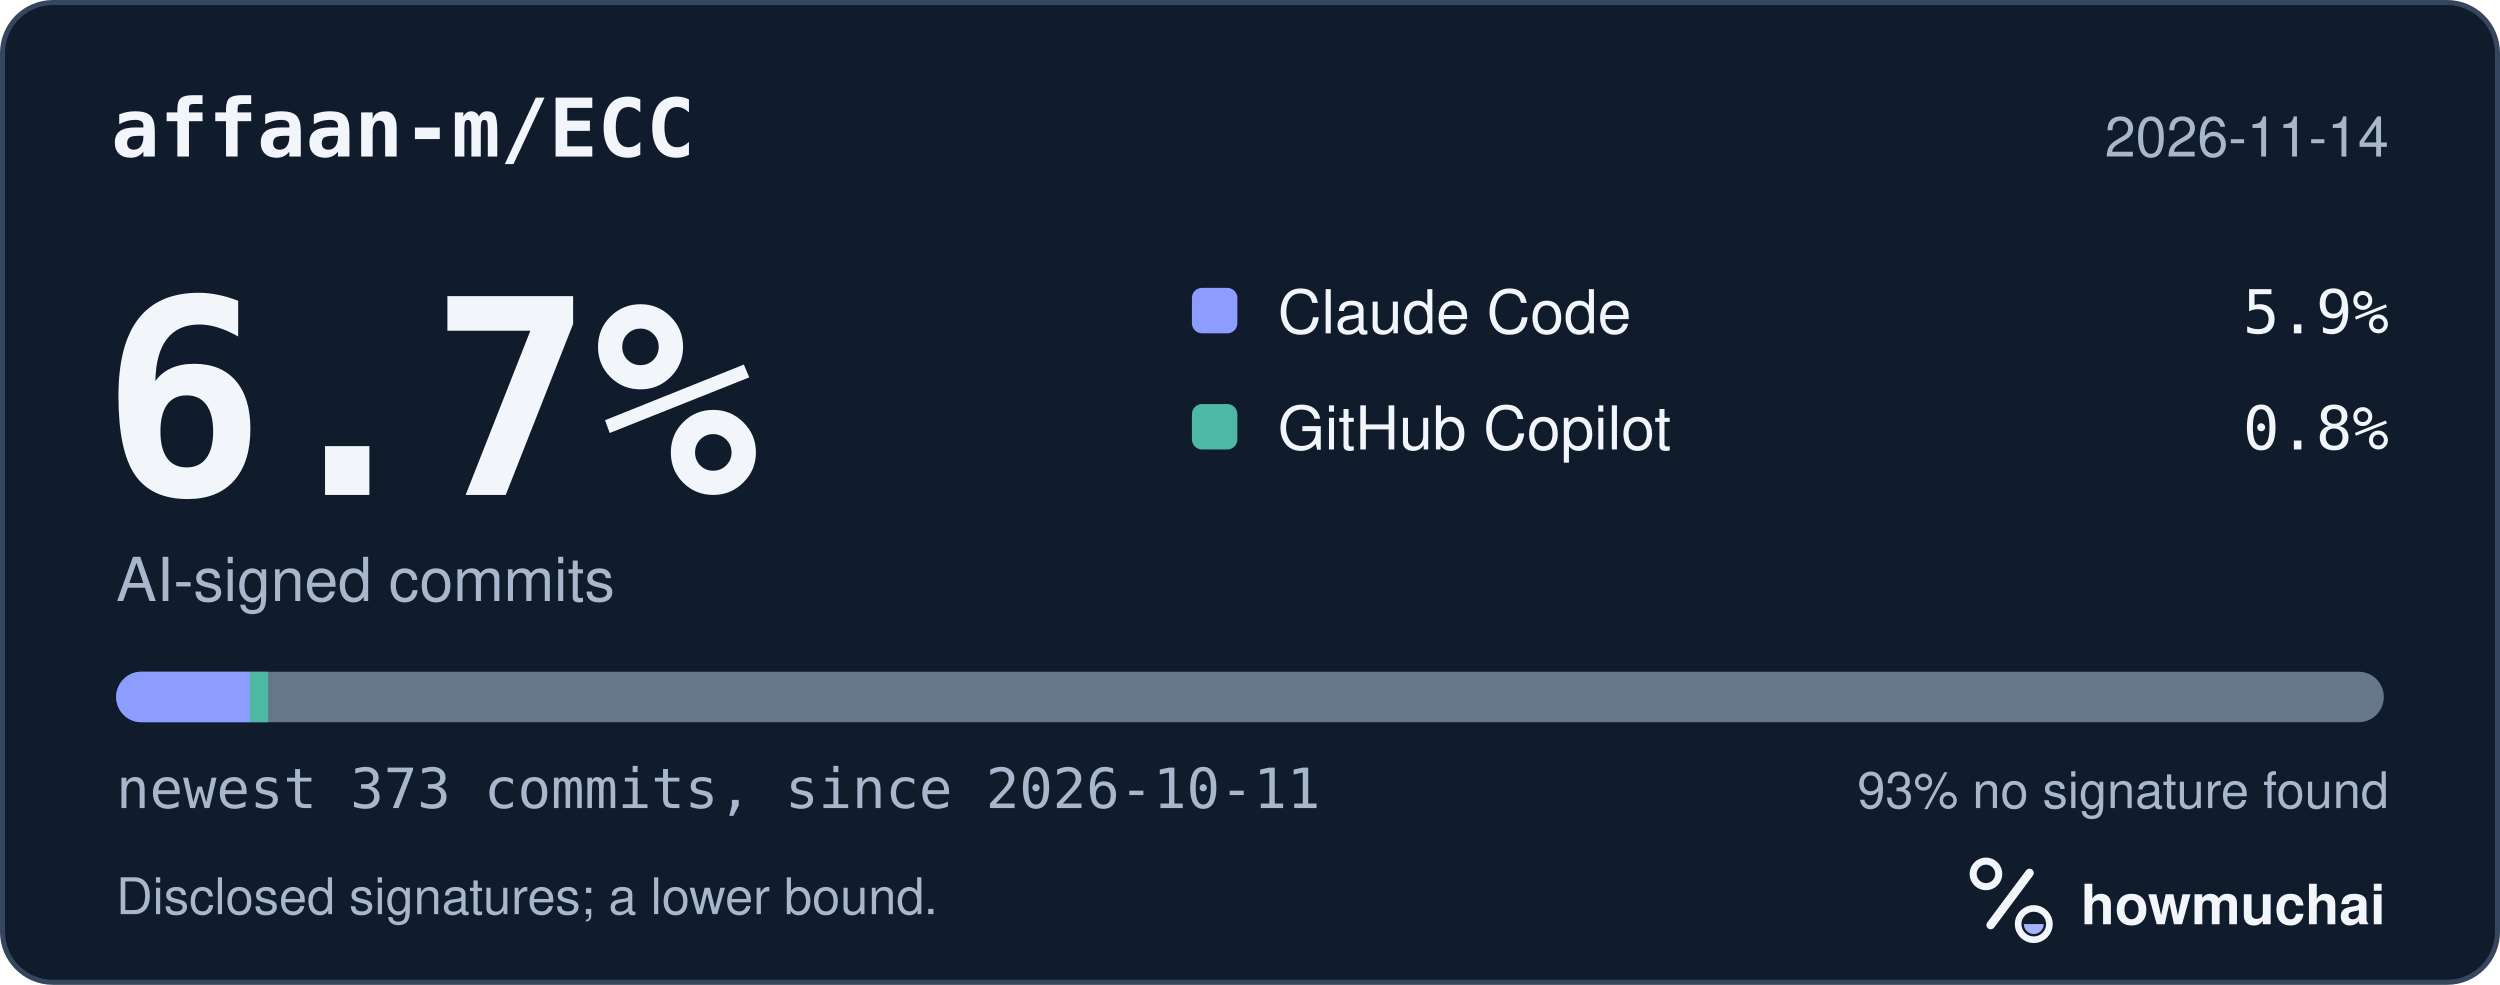
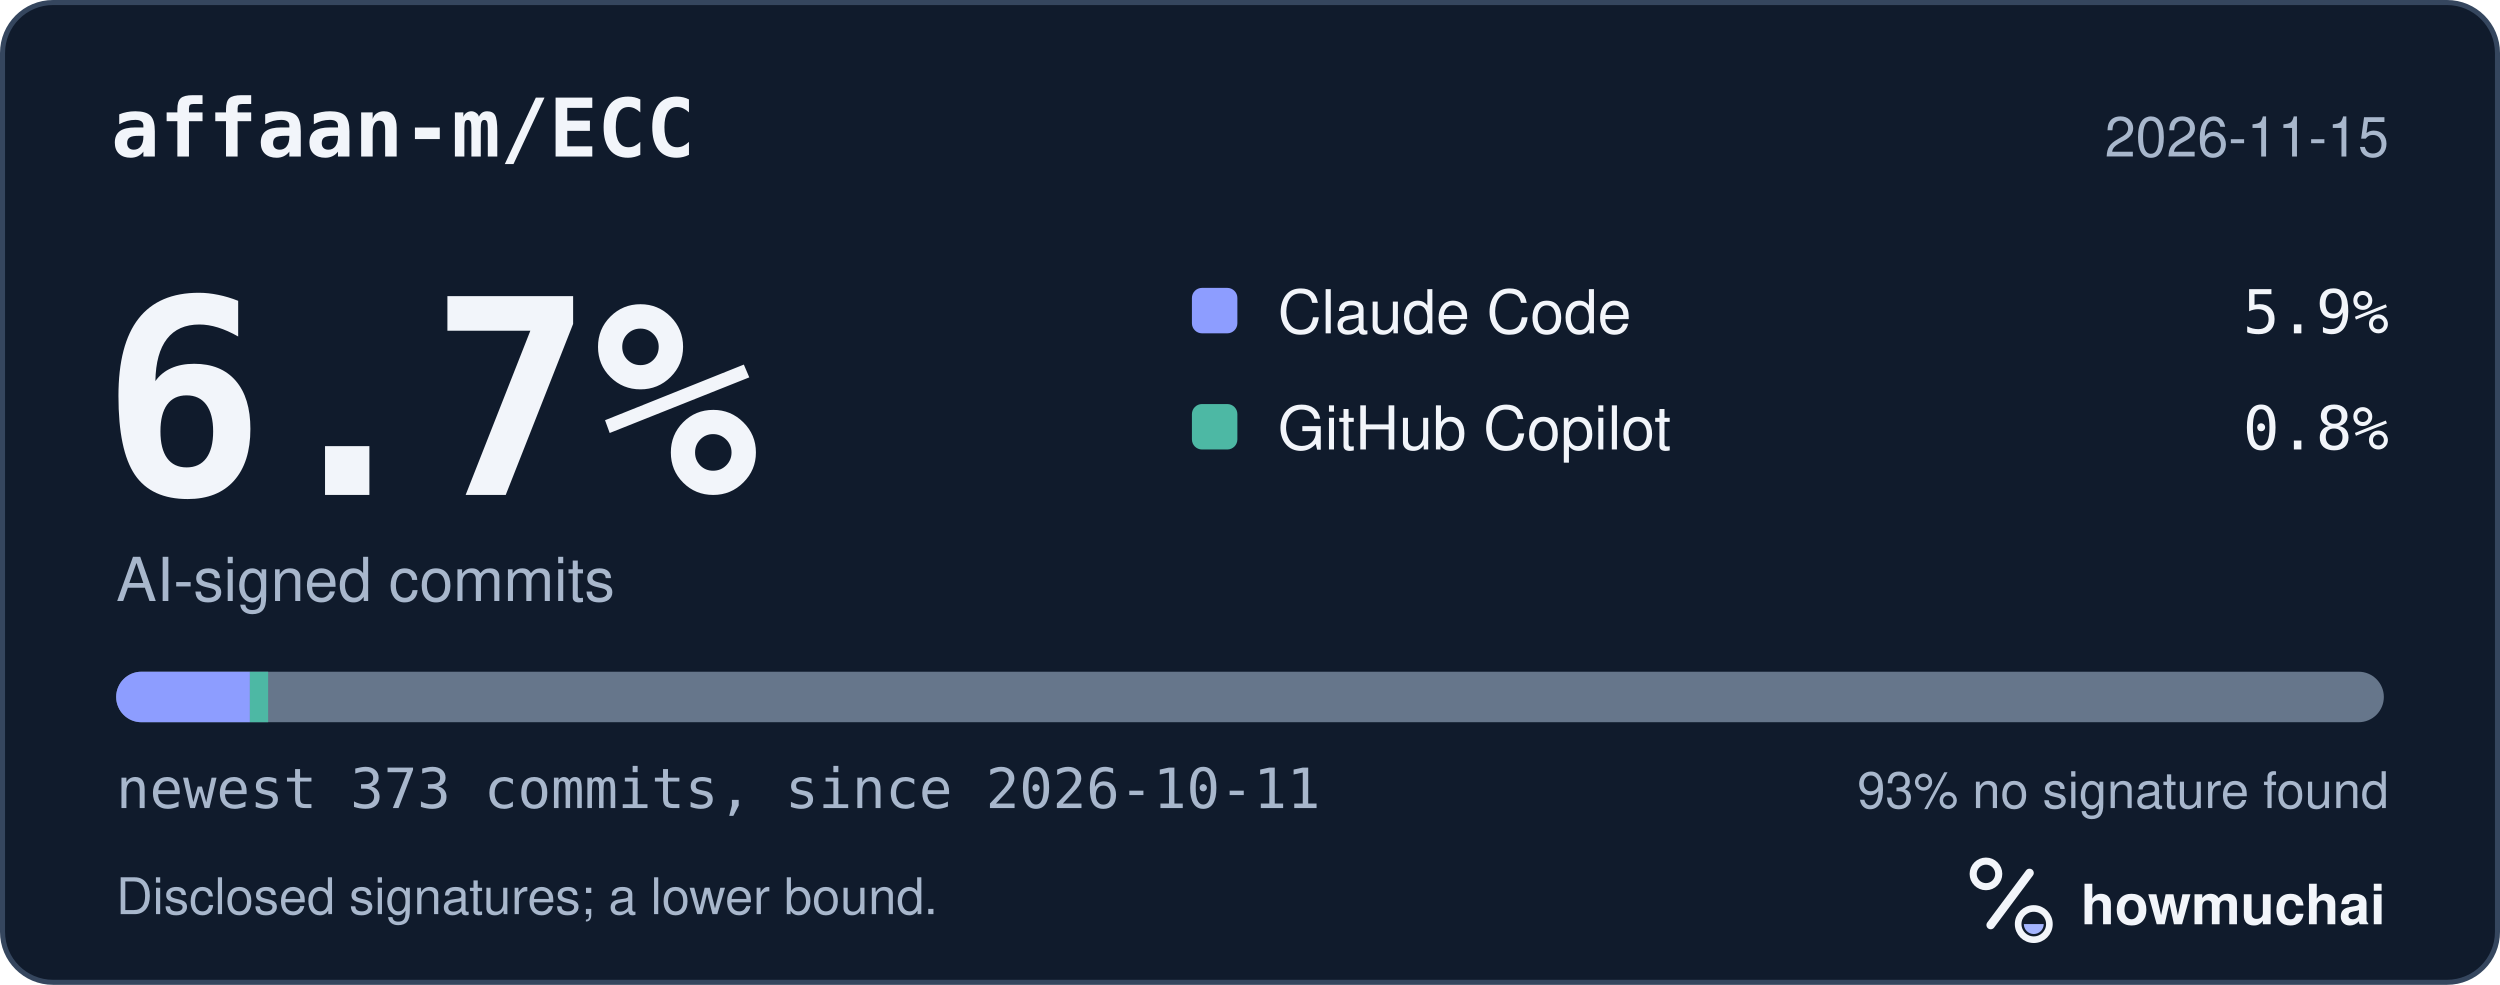
<svg xmlns="http://www.w3.org/2000/svg" width="495" height="195" viewBox="0 0 495 195" role="img" aria-labelledby="hm-t hm-d">
  <rect x="0.5" y="0.5" width="494" height="194" rx="10" fill="#101B2C" stroke="#35465E" />
  <text x="22" y="31" fill="#F2F5FA" font-family="ui-monospace, SF Mono, Menlo, Consolas, IBM Plex Mono, monospace" font-size="16" font-weight="600">affaan-m/ECC</text>
-   <text x="473" y="31" fill="#A8B7CC" font-family="-apple-system, BlinkMacSystemFont, Segoe UI, Helvetica, Arial, Fira Sans, sans-serif" font-size="11" text-anchor="end">2026-11-14</text>
+   <text x="473" y="31" fill="#A8B7CC" font-family="-apple-system, BlinkMacSystemFont, Segoe UI, Helvetica, Arial, Fira Sans, sans-serif" font-size="11" text-anchor="end">2026-11-15</text>
  <text x="20" y="98" fill="#F2F5FA" font-family="ui-monospace, SF Mono, Menlo, Consolas, IBM Plex Mono, monospace" font-size="54" font-weight="700">6.7%</text>
  <text x="23" y="119" fill="#A8B7CC" font-family="-apple-system, BlinkMacSystemFont, Segoe UI, Helvetica, Arial, Fira Sans, sans-serif" font-size="12">AI-signed commits</text>
  <rect x="236" y="57" width="9" height="9" rx="2" fill="#8D9DFF" />
  <text x="253" y="66" fill="#F2F5FA" font-family="-apple-system, BlinkMacSystemFont, Segoe UI, Helvetica, Arial, Fira Sans, sans-serif" font-size="12">Claude Code</text>
  <text x="473" y="66" fill="#F2F5FA" font-family="ui-monospace, SF Mono, Menlo, Consolas, IBM Plex Mono, monospace" font-size="12" text-anchor="end">5.9%</text>
  <rect x="236" y="80" width="9" height="9" rx="2" fill="#4DB8A4" />
  <text x="253" y="89" fill="#F2F5FA" font-family="-apple-system, BlinkMacSystemFont, Segoe UI, Helvetica, Arial, Fira Sans, sans-serif" font-size="12">GitHub Copilot</text>
  <text x="473" y="89" fill="#F2F5FA" font-family="ui-monospace, SF Mono, Menlo, Consolas, IBM Plex Mono, monospace" font-size="12" text-anchor="end">0.8%</text>
  <defs>
    <clipPath id="hm-bar">
      <rect x="23" y="133" width="449" height="10" rx="5" />
    </clipPath>
  </defs>
  <rect x="23" y="133" width="449" height="10" rx="5" fill="#66768B" />
  <g clip-path="url(#hm-bar)">
    <rect x="23.00" y="133" width="26.48" height="10" fill="#8D9DFF" />
    <rect x="49.48" y="133" width="3.61" height="10" fill="#4DB8A4" />
  </g>
  <text x="23" y="160" fill="#A8B7CC" font-family="ui-monospace, SF Mono, Menlo, Consolas, IBM Plex Mono, monospace" font-size="11">newest 373 commits, since 2026-10-11</text>
  <text x="473" y="160" fill="#A8B7CC" font-family="-apple-system, BlinkMacSystemFont, Segoe UI, Helvetica, Arial, Fira Sans, sans-serif" font-size="10" text-anchor="end">93% no signature found</text>
  <text x="23" y="181" fill="#A8B7CC" font-family="-apple-system, BlinkMacSystemFont, Segoe UI, Helvetica, Arial, Fira Sans, sans-serif" font-size="10">Disclosed signatures; a lower bound.</text>
  <g transform="translate(386 166) scale(0.046875)">
    <circle cx="154" cy="150" r="54" fill="none" stroke="#F2F5FA" stroke-width="30" />
    <path d="M174 366 338 146" fill="none" stroke="#F2F5FA" stroke-width="36" stroke-linecap="round" />
    <circle cx="356" cy="362" r="66" fill="none" stroke="#F2F5FA" stroke-width="28" />
    <path d="M314 362a42 42 0 0 0 84 0Z" fill="#A4B5FF" />
  </g>
  <text x="412" y="183" fill="#F2F5FA" font-family="-apple-system, BlinkMacSystemFont, Segoe UI, Helvetica, Arial, Fira Sans, sans-serif" font-size="11" font-weight="650">howmuchai</text>
</svg>
